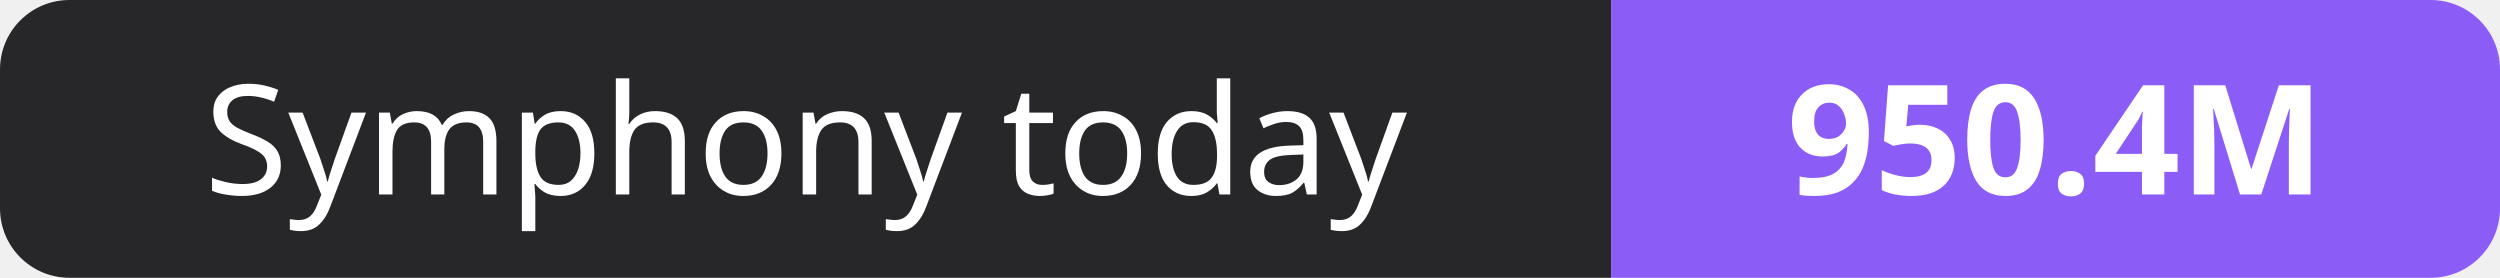
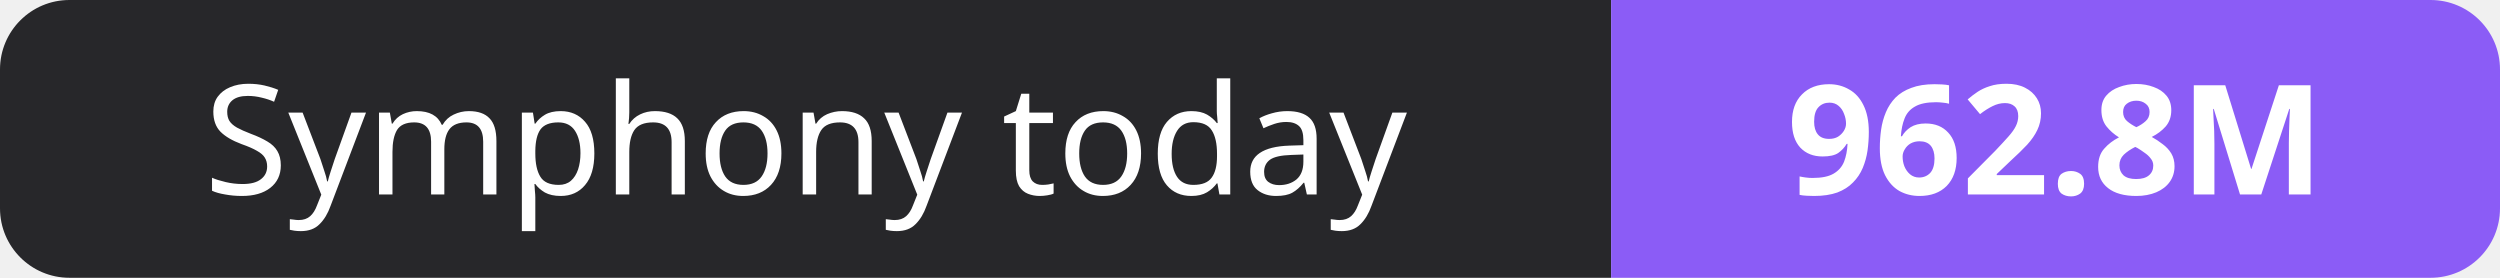
- <svg xmlns="http://www.w3.org/2000/svg" width="180" height="20" role="img" aria-label="Symphony today: 950.4M">
+ <svg xmlns="http://www.w3.org/2000/svg" width="180" height="20" role="img" aria-label="Symphony today: 962.8M">
  <clipPath id="r">
    <rect width="180" height="20" rx="5" fill="#fff" />
  </clipPath>
  <g clip-path="url(#r)">
    <rect width="116" height="20" fill="#27272a" />
    <rect x="116" width="64" height="20" fill="#8b5cf6" />
  </g>
  <g fill="#fff" text-anchor="middle" font-family="Verdana,Geneva,sans-serif" font-size="11">
    <text x="58.0" y="14">Symphony today</text>
-     <text x="148.0" y="14" font-weight="700">950.4M</text>
+     <text x="148.0" y="14" font-weight="700">962.8M</text>
  </g>
</svg>
